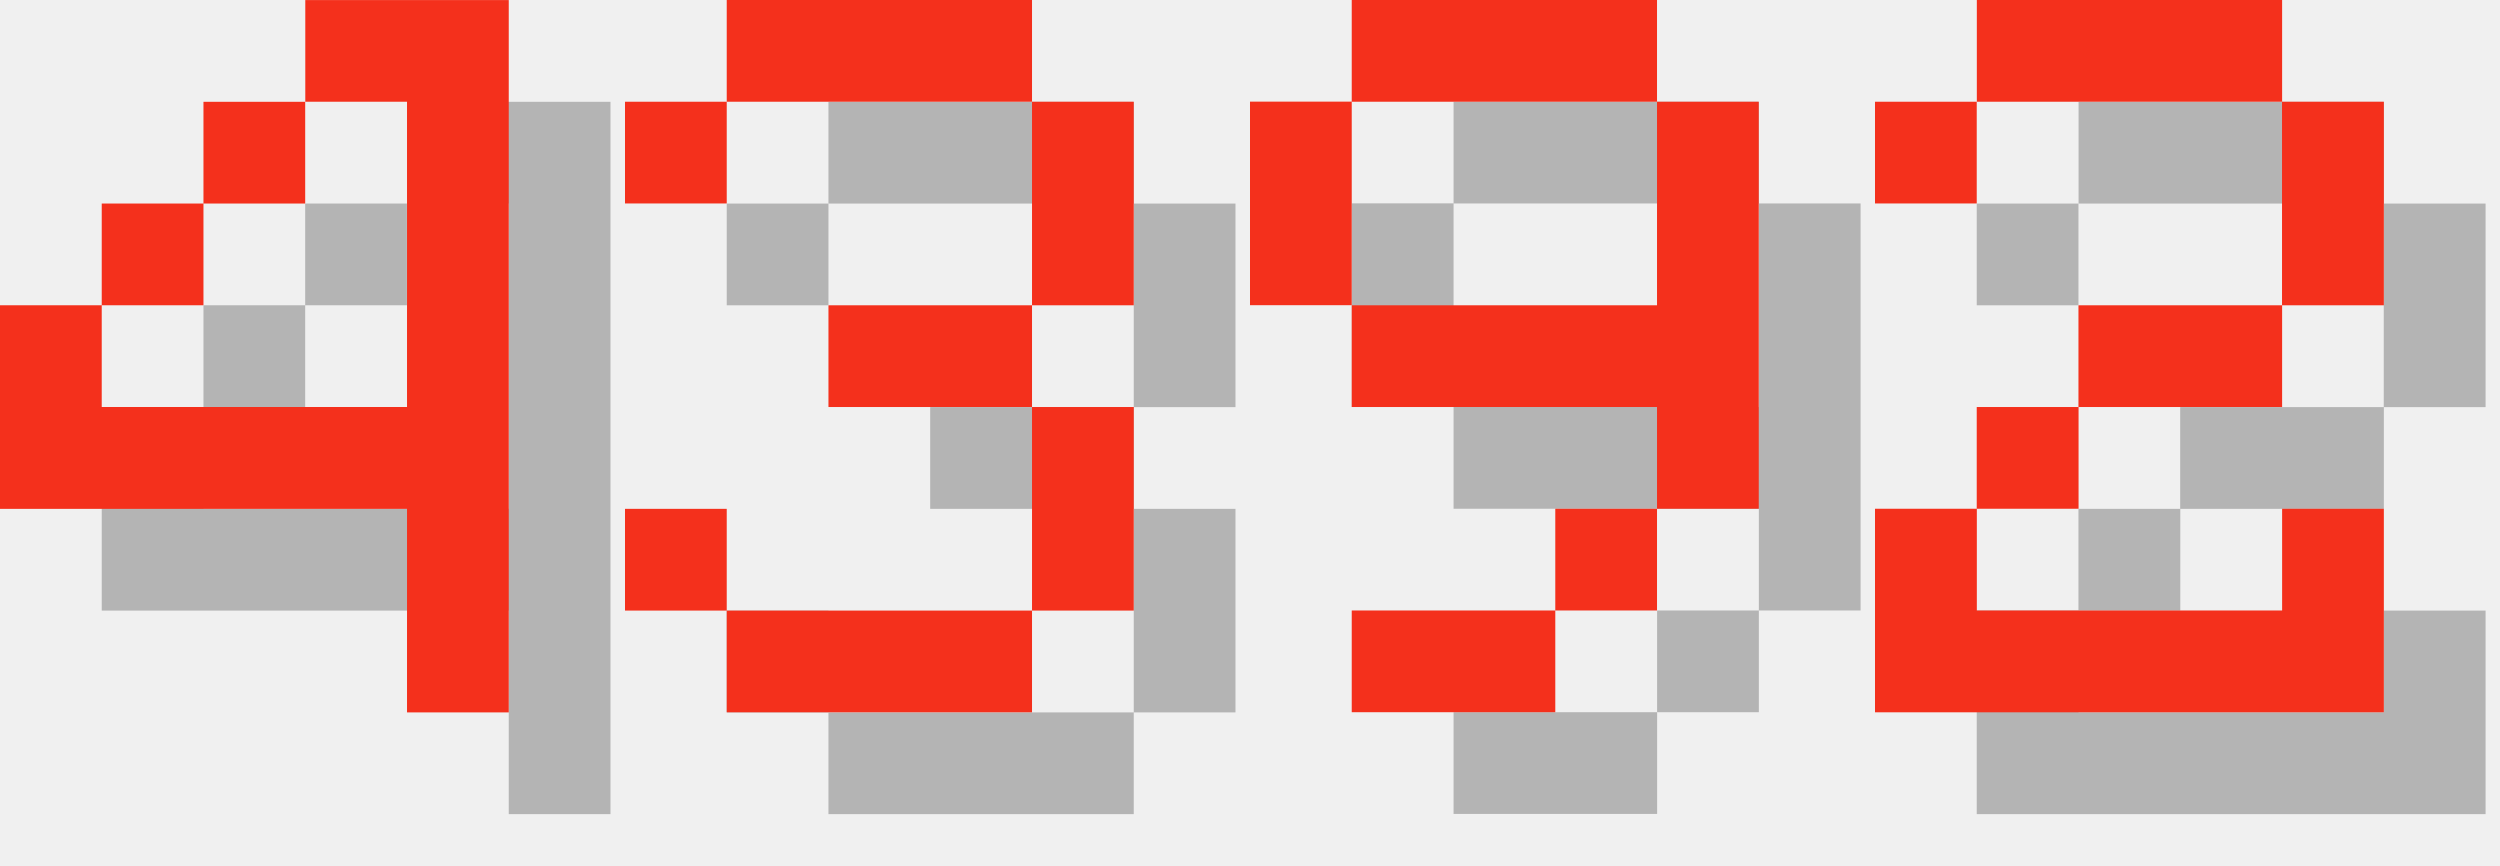
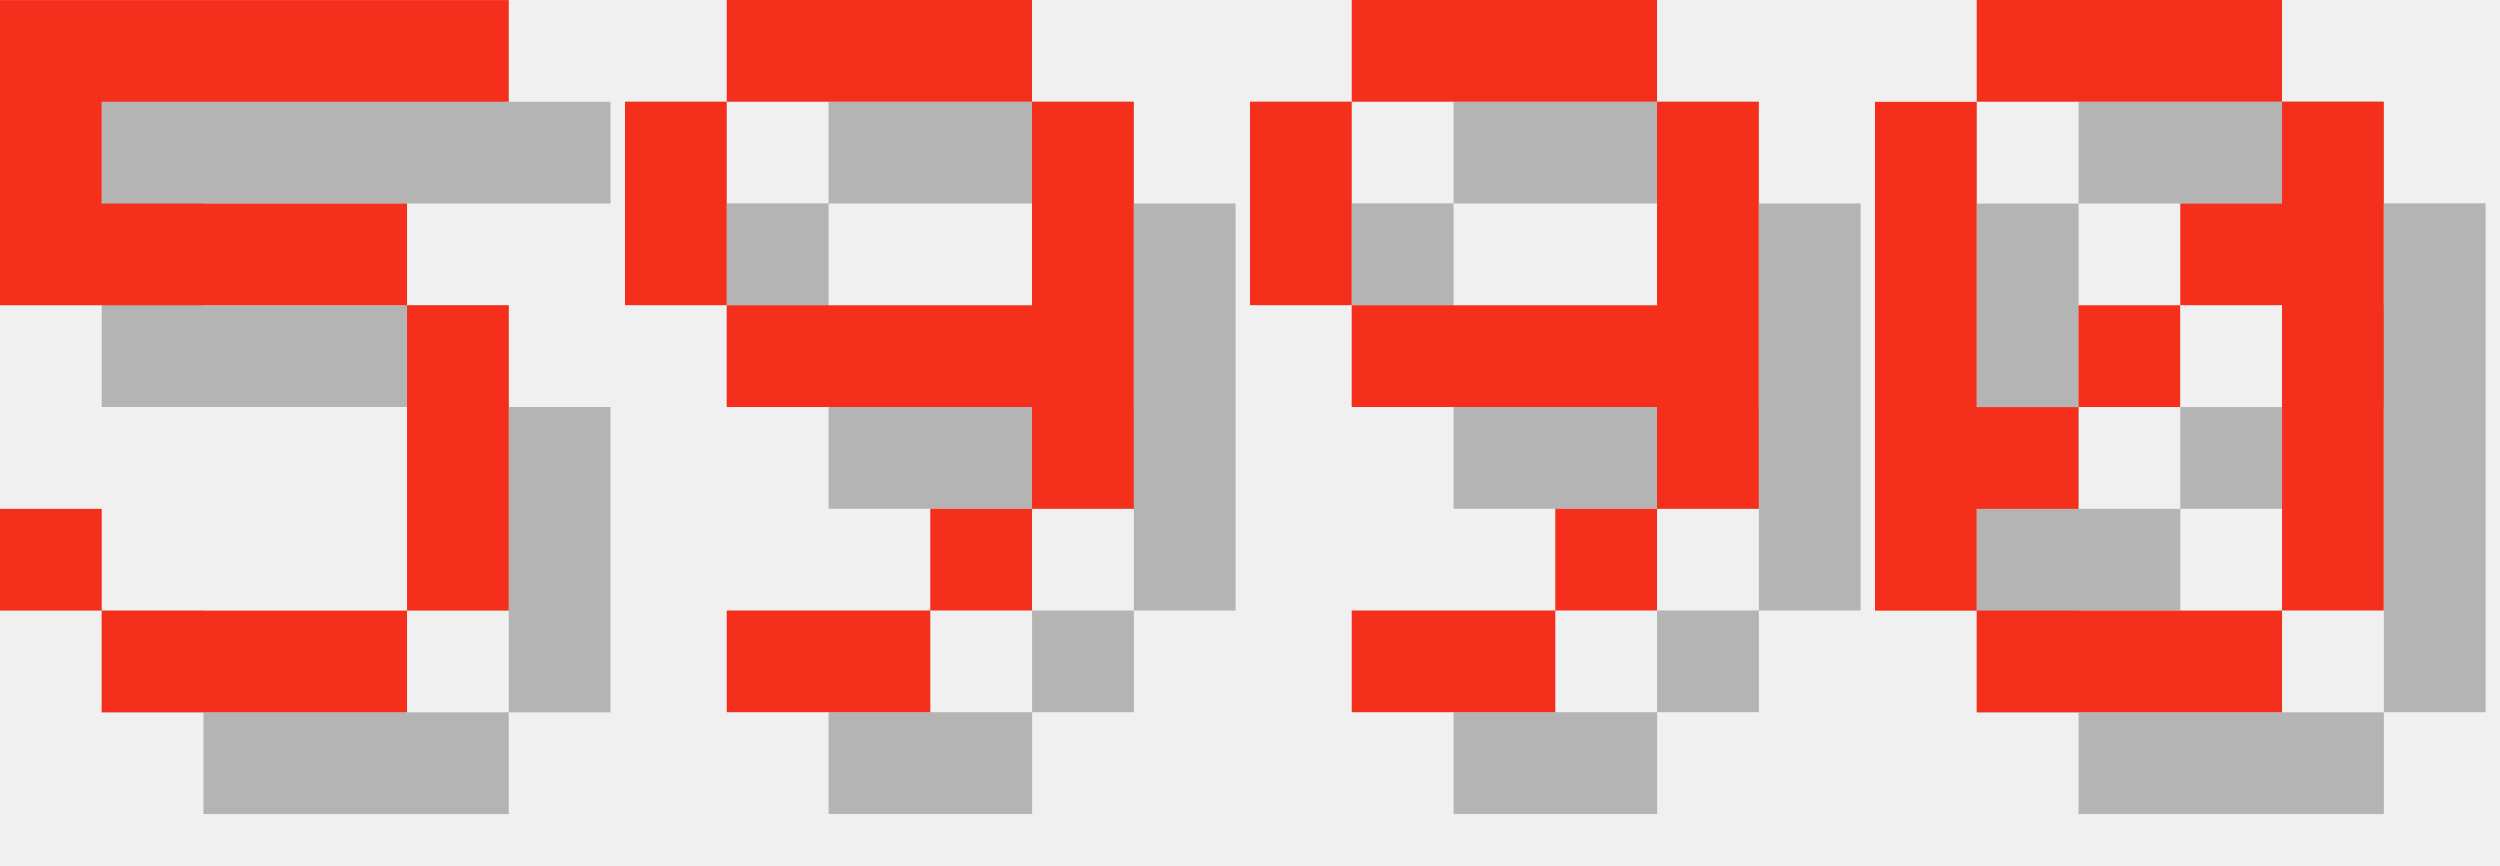
<svg xmlns="http://www.w3.org/2000/svg" version="1.1" width="104.0" height="36">
  <style>
        .text-foreground {
            fill: #F4301C;
        }
        .text-shadow {
            fill: #000000;
            fill-opacity: 0.25;
        }
    </style>
-   <g class="digit" id="digit_4" transform="translate(0.0, 0), scale(4)">
-     <path id="digit_4_shadow" class="text-shadow" d="m4.233 1.058v1.058h1.058v3.175h-3.175v-1.058h-1.058v2.117h4.233v2.117h1.058v-7.408h-2.117zm-2.117 3.175h1.058v-1.058h-1.058v1.058zm1.058-1.058h1.058v-1.058h-1.058v1.058z" fill-opacity=".5" style="paint-order:stroke fill markers" />
-     <path id="digit_4_fg" class="text-foreground" d="m3.175 0v1.058h1.058v3.175h-3.175v-1.058h-1.058v2.117h4.233v2.117h1.058v-7.408h-2.117zm-2.117 3.175h1.058v-1.058h-1.058v1.058zm1.058-1.058h1.058v-1.058h-1.058v1.058z" fill="#fff" style="paint-order:stroke fill markers" />
+   <g class="digit" id="digit_5" transform="translate(0.0, 0), scale(4)">
+     <path id="digit_5_shadow" class="text-shadow" d="m1.058 1.058v3.175h4.233v3.175h-3.175v-1.058h-1.058v1.058h1.058v1.058h3.175v-1.058h1.058v-3.175h-1.058v-1.058h-3.175v-1.058h4.233v-1.058h-5.292z" fill-opacity=".5" style="paint-order:stroke fill markers" />
+     <path id="digit_5_fg" class="text-foreground" d="m0 0v3.175h4.233v3.175h-3.175v-1.058h-1.058v1.058h1.058v1.058h3.175v-1.058h1.058v-3.175h-1.058v-1.058h-3.175v-1.058h4.233v-1.058h-5.292z" fill="#fff" style="paint-order:stroke fill markers" />
  </g>
-   <g class="digit" id="digit_3" transform="translate(26.0, 0), scale(4)">
-     <path id="digit_3_shadow" class="text-shadow" d="m1.058 2.117v1.058h1.058v-1.058h3.175v2.117h-2.117v1.058h2.117v2.117h-3.175v-1.058h-1.058v1.058h1.058v1.058h3.175v-1.058h1.058v-2.117h-1.058v-1.058h1.058v-2.117h-1.058v-1.058h-3.175v1.058h-1.058z" fill-opacity=".5" style="paint-order:stroke fill markers" />
-     <path id="digit_3_fg" class="text-foreground" d="m0 1.058v1.058h1.058v-1.058h3.175v2.117h-2.117v1.058h2.117v2.117h-3.175v-1.058h-1.058v1.058h1.058v1.058h3.175v-1.058h1.058v-2.117h-1.058v-1.058h1.058v-2.117h-1.058v-1.058h-3.175v1.058h-1.058z" fill="#fff" style="paint-order:stroke fill markers" />
+   <g class="digit" id="digit_9" transform="translate(26.0, 0), scale(4)">
+     <path id="digit_9_shadow" class="text-shadow" d="m2.117 1.058v1.058h3.175v-1.058h-3.175zm3.175 1.058v2.117h-3.175v1.058h3.175v1.058h1.058v-4.233h-1.058zm0 4.233h-1.058v1.058h1.058v-1.058zm-1.058 1.058h-2.117v1.058h2.117v-1.058zm-2.117-3.175v-2.117h-1.058v2.117h1.058z" fill-opacity=".5" style="paint-order:stroke fill markers" />
+     <path id="digit_9_fg" class="text-foreground" d="m1.058 0v1.058h3.175v-1.058h-3.175zm3.175 1.058v2.117h-3.175v1.058h3.175v1.058h1.058v-4.233h-1.058zm0 4.233h-1.058v1.058h1.058v-1.058zm-1.058 1.058h-2.117v1.058h2.117v-1.058zm-2.117-3.175v-2.117h-1.058v2.117h1.058z" fill="#fff" style="paint-order:stroke fill markers" />
  </g>
  <g class="digit" id="digit_9" transform="translate(52.0, 0), scale(4)">
    <path id="digit_9_shadow" class="text-shadow" d="m2.117 1.058v1.058h3.175v-1.058h-3.175zm3.175 1.058v2.117h-3.175v1.058h3.175v1.058h1.058v-4.233h-1.058zm0 4.233h-1.058v1.058h1.058v-1.058zm-1.058 1.058h-2.117v1.058h2.117v-1.058zm-2.117-3.175v-2.117h-1.058v2.117h1.058z" fill-opacity=".5" style="paint-order:stroke fill markers" />
    <path id="digit_9_fg" class="text-foreground" d="m1.058 0v1.058h3.175v-1.058h-3.175zm3.175 1.058v2.117h-3.175v1.058h3.175v1.058h1.058v-4.233h-1.058zm0 4.233h-1.058v1.058h1.058v-1.058zm-1.058 1.058h-2.117v1.058h2.117v-1.058zm-2.117-3.175v-2.117h-1.058v2.117h1.058z" fill="#fff" style="paint-order:stroke fill markers" />
  </g>
-   <g class="digit" id="digit_2" transform="translate(78.0, 0), scale(4)">
-     <path id="digit_2_shadow" class="text-shadow" d="m1.058 2.117v1.058h1.058v-1.058h3.175v2.117h-2.117v1.058h-1.058v1.058h-1.058v2.117h5.292v-2.117h-1.058v1.058h-3.175v-1.058h1.058v-1.058h2.117v-1.058h1.058v-2.117h-1.058v-1.058h-3.175v1.058h-1.058z" fill-opacity=".5" style="paint-order:stroke fill markers" />
-     <path id="digit_2_fg" class="text-foreground" d="m0 1.058v1.058h1.058v-1.058h3.175v2.117h-2.117v1.058h-1.058v1.058h-1.058v2.117h5.292v-2.117h-1.058v1.058h-3.175v-1.058h1.058v-1.058h2.117v-1.058h1.058v-2.117h-1.058v-1.058h-3.175v1.058h-1.058z" fill="#fff" style="paint-order:stroke fill markers" />
+   <g class="digit" id="digit_0" transform="translate(78.0, 0), scale(4)">
+     <path id="digit_0_shadow" class="text-shadow" d="m2.117 1.058v1.058h3.175v-1.058h-3.175zm3.175 1.058v1.058h-1.058v1.058h1.058v3.175h1.058v-5.292h-1.058zm0 5.292h-3.175v1.058h3.175v-1.058zm-3.175 0v-1.058h1.058v-1.058h-1.058v-3.175h-1.058v5.292h1.058zm1.058-2.117h1.058v-1.058h-1.058v1.058z" fill-opacity=".5" style="paint-order:stroke fill markers" />
+     <path id="digit_0_fg" class="text-foreground" d="m1.058 0v1.058h3.175v-1.058h-3.175zm3.175 1.058v1.058h-1.058v1.058h1.058v3.175h1.058v-5.292h-1.058zm0 5.292h-3.175v1.058h3.175v-1.058zm-3.175 0v-1.058h1.058v-1.058h-1.058v-3.175h-1.058v5.292h1.058zm1.058-2.117h1.058v-1.058h-1.058v1.058z" fill="#fff" style="paint-order:stroke fill markers" />
  </g>
</svg>
